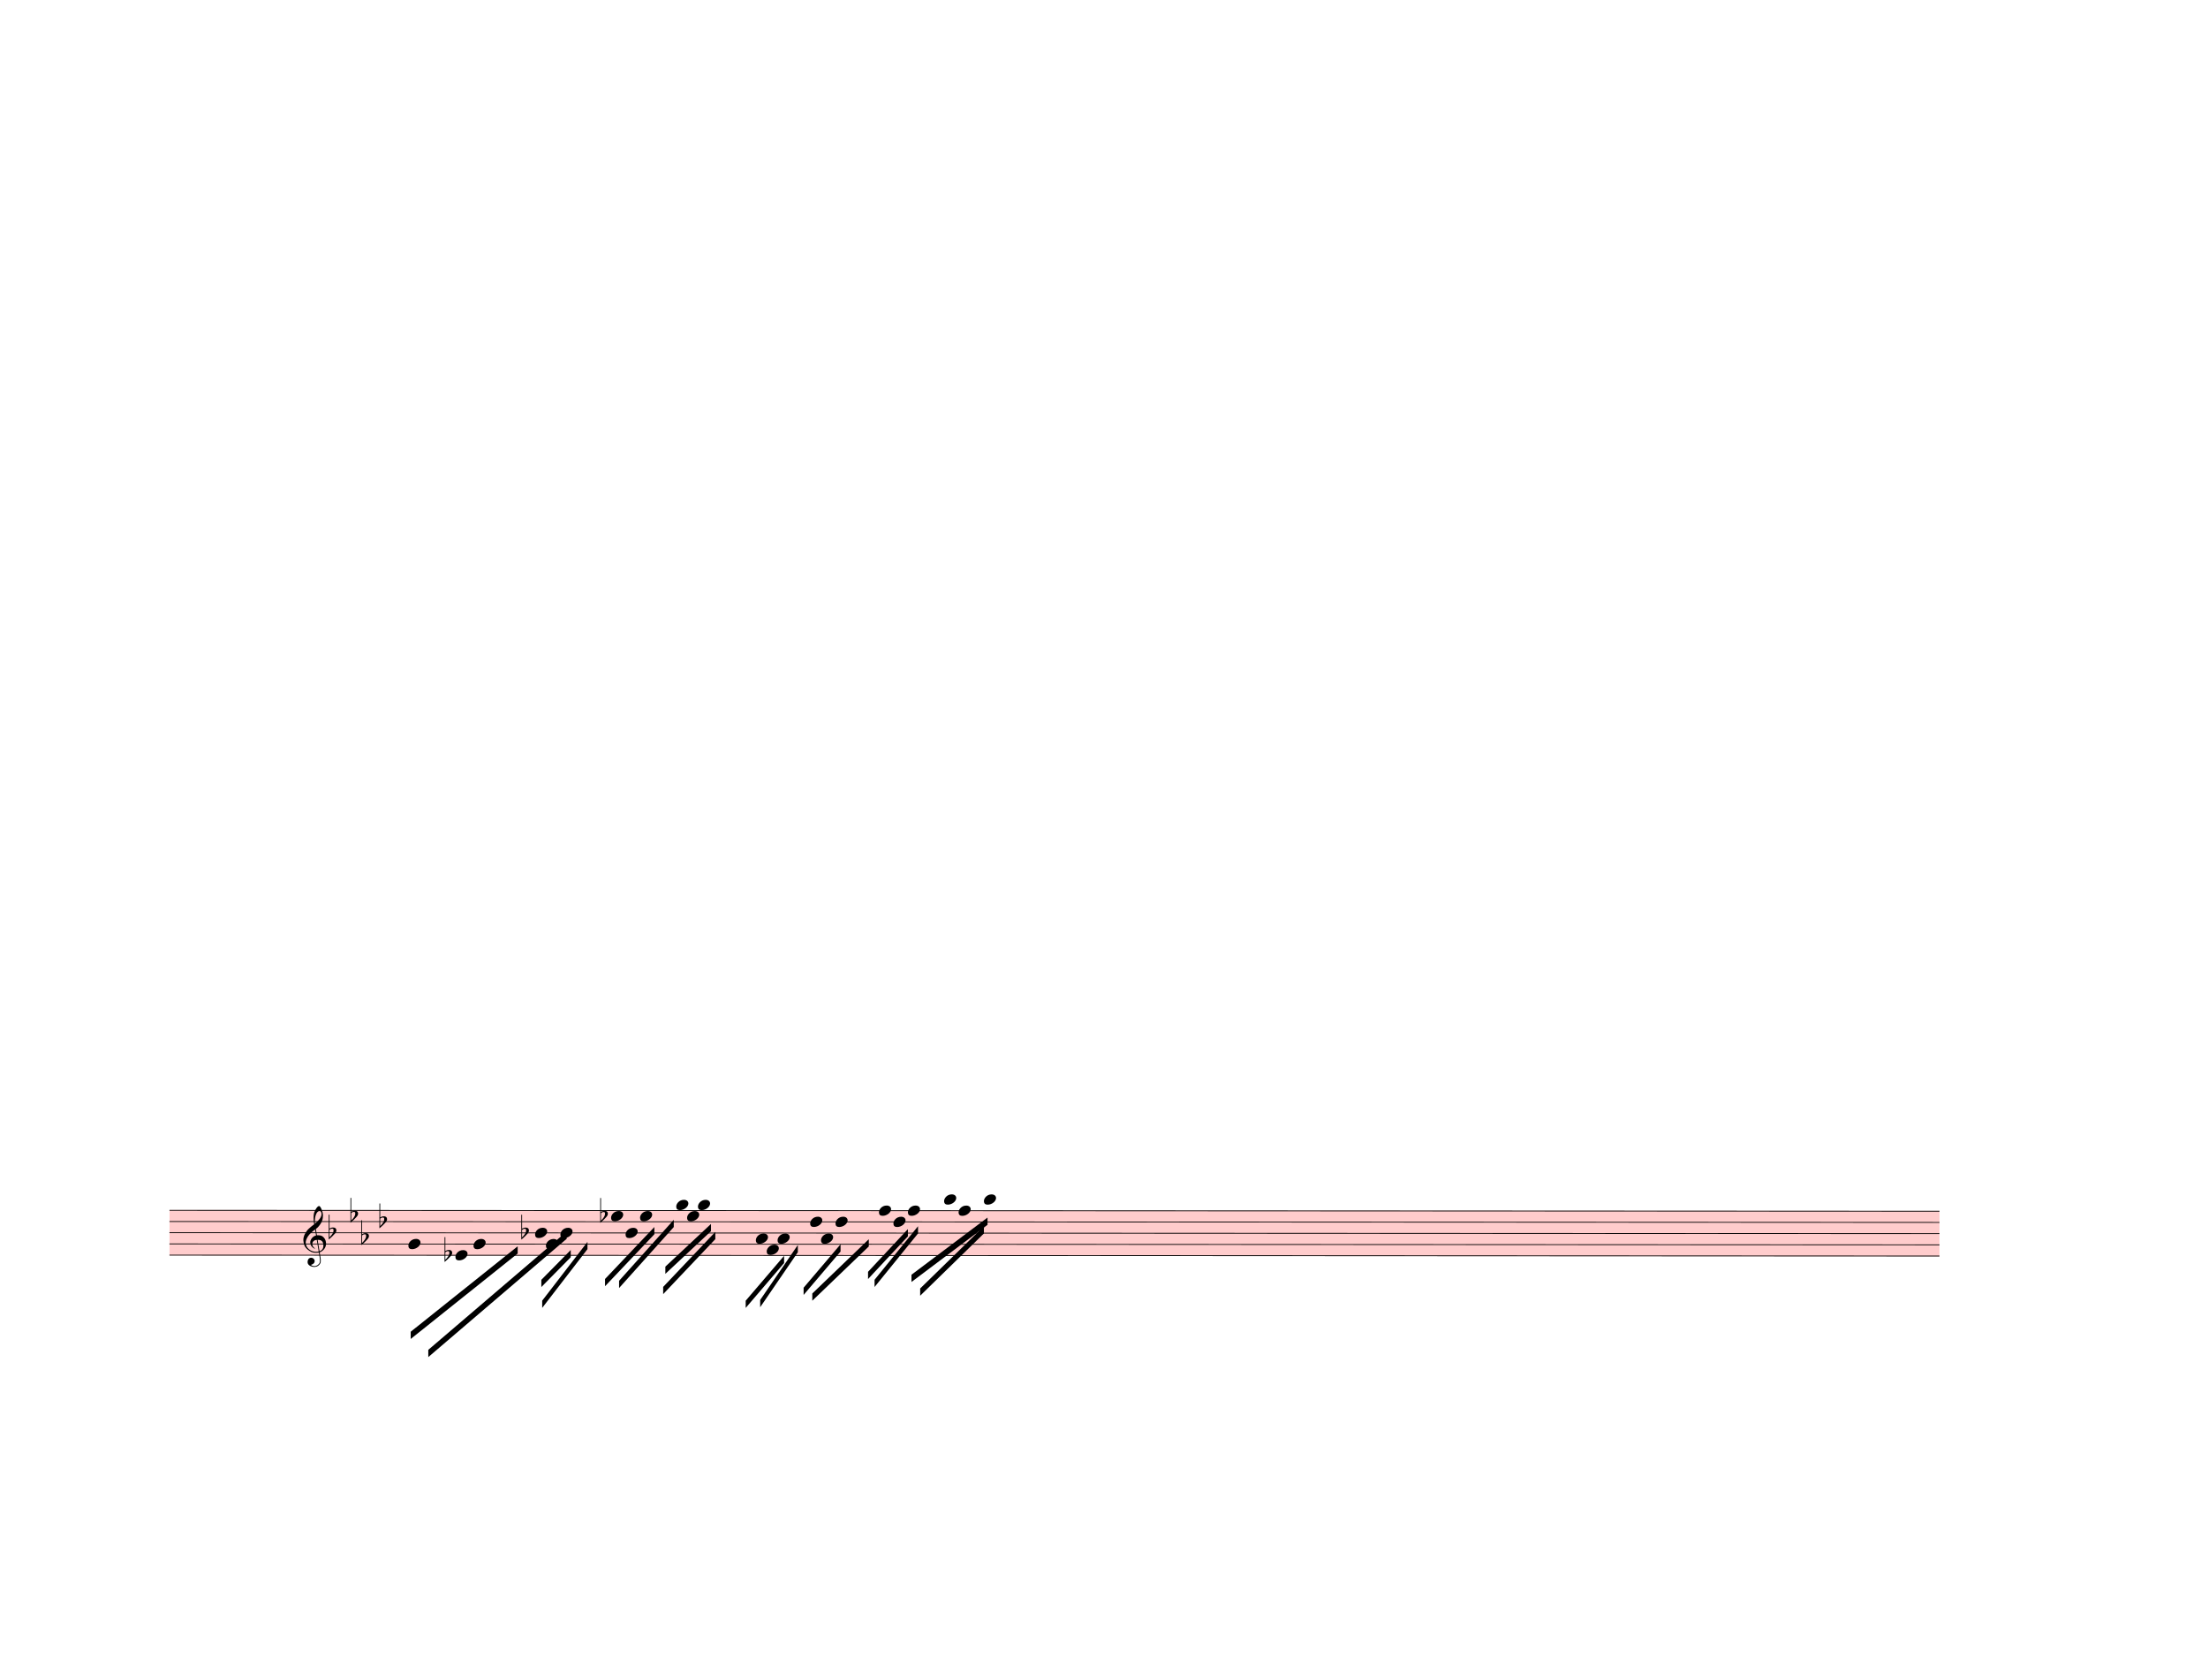
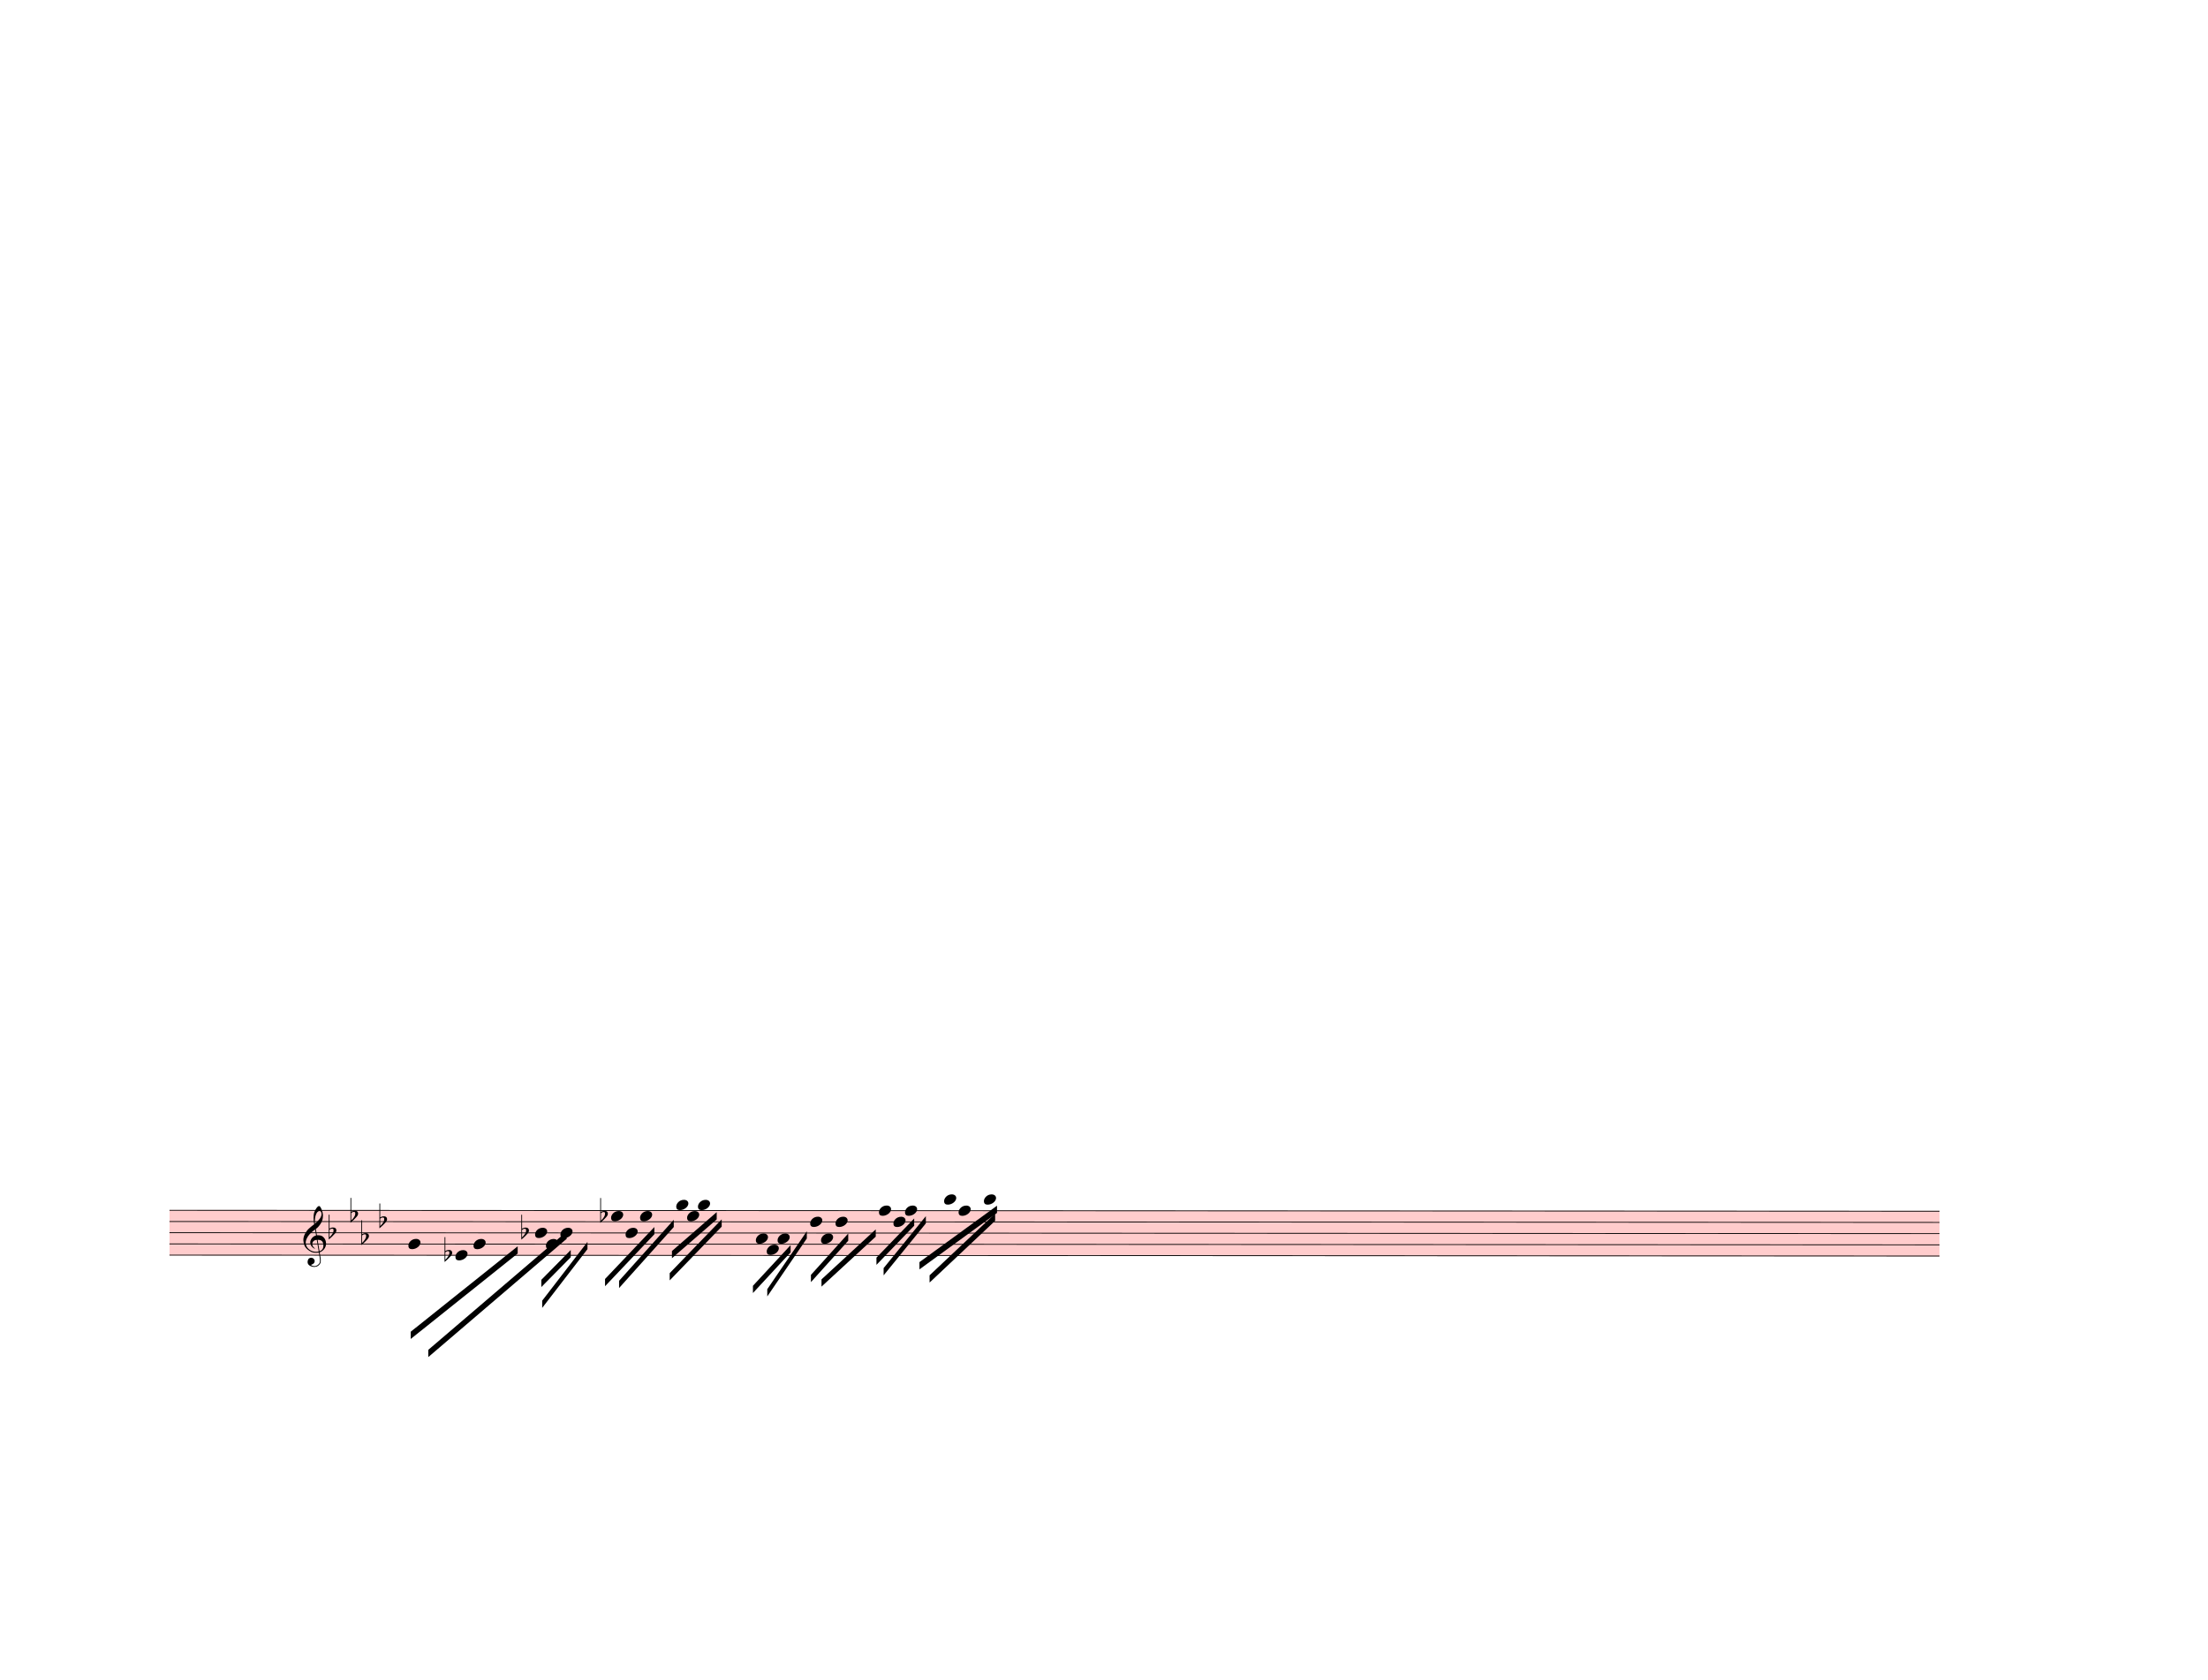
<svg xmlns="http://www.w3.org/2000/svg" width="762.5px" height="580px" viewBox="0 0 27450 20880" version="1.1" overflow="visible">
  <defs>
    <style type="text/css">
    /* .staff * {
      fill: #000;
      stroke: #000;
    }

    .deletionBack {
      fill: #00000033;
    } */
  </style>
    <symbol id="sym_notehead_quarter" viewBox="0 0 1000 1000" overflow="inherit">
      <path transform="scale(1,-1)" d="M0 -39c0 68 73 172 200 172c66 0 114 -37 114 -95c0 -84 -106 -171 -218 -171c-64 0 -96 30 -96 94z" />
    </symbol>
    <symbol id="sym_accid_f" viewBox="0 0 1000 1000" overflow="inherit">
      <path transform="scale(1,-1)" d="M20 110c32 16 54 27 93 27c26 0 35 -3 54 -13c13 -7 24 -20 27 -38l4 -25c0 -28 -16 -57 -45 -89c-23 -25 -39 -44 -65 -68l-88 -79v644h20v-359zM90 106c-32 0 -48 -10 -70 -29v-194c31 31 54 59 71 84c21 32 32 59 32 84c0 9 1 16 1 20c0 14 -3 21 -11 30l-8 3z" />
    </symbol>
    <symbol id="sym_clef_G" viewBox="0 0 1000 1000" overflow="inherit">
      <path transform="scale(1,-1)" d="M343 -190c-18 -3 -37 -5 -59 -5c-46 0 -79 6 -101 16c-68 33 -117 72 -146 119c-20 34 -33 80 -37 137c0 5 -1 10 -1 15c0 42 12 86 35 132c23 44 51 82 86 115s75 65 119 98c-2 12 -7 36 -11 72c-3 33 -3 57 -3 69c0 91 12 134 53 200c26 42 50 63 69 63 c16 0 34 -23 54 -71s30 -90 32 -124v-11c0 -85 -16 -126 -52 -187c-10 -16 -49 -70 -76 -92c-10 -7 -20 -15 -29 -23l24 -140c6 1 14 1 22 1c45 0 79 -9 103 -27c46 -33 71 -81 76 -143c1 -5 1 -12 1 -17c0 -96 -68 -163 -141 -193c6 -44 14 -86 20 -126c4 -24 4 -45 4 -62 c0 -23 -3 -41 -10 -54c-27 -50 -69 -77 -123 -80c-4 0 -9 -1 -13 -1c-29 0 -56 8 -84 21c-39 19 -60 46 -62 82v8c0 23 6 43 16 59c14 22 35 32 61 34h5c38 0 72 -32 75 -67v-7c0 -40 -26 -67 -81 -83c13 -19 39 -28 79 -28c48 0 90 34 109 67c7 12 10 31 10 57 c0 16 -1 33 -4 52c-6 41 -14 83 -20 124zM358 730c-74 0 -105 -137 -105 -223c0 -19 2 -37 4 -55c39 30 72 64 99 100c31 41 46 77 46 108v7c-3 41 -16 63 -42 63h-2zM315 92l42 -253c57 19 86 61 86 125c0 5 0 12 -1 18c-5 74 -44 110 -117 110h-10zM297 91 c-56 -2 -100 -36 -100 -93v-6c2 -36 34 -77 59 -89c-2 -2 -6 -4 -8 -8c-54 26 -91 69 -96 134v8c0 53 35 98 69 124c18 13 37 23 60 28l-22 132c-16 -10 -41 -29 -72 -57c-39 -34 -66 -65 -84 -92c-35 -54 -52 -102 -52 -142v-10c4 -53 27 -99 72 -137s96 -56 157 -56 c19 0 40 2 59 7c-15 86 -28 172 -42 257z" />
    </symbol>
  </defs>
  <g class="rastrums">
    <g class="rastrum" data-id="rb578d6d7-6256-4742-8e0f-b8d595507745" style="transform: rotate(0.03deg); transform-origin: 2115px 15039px;">
      <g class="rastrum bounding-box" data-id="bbox-rb578d6d7-6256-4742-8e0f-b8d595507745">
        <rect x="2115" y="15039" width="22005" height="567" fill="#ff000033" />
      </g>
      <path d="M2115 15044 L24120 15044" stroke-width="10" stroke="black" />
      <path d="M2115 15183.25 L24120 15183.25" stroke-width="10" stroke="black" />
      <path d="M2115 15322.5 L24120 15322.5" stroke-width="10" stroke="black" />
      <path d="M2115 15461.75 L24120 15461.75" stroke-width="10" stroke="black" />
      <path d="M2115 15601 L24120 15601" stroke-width="10" stroke="black" />
    </g>
  </g>
  <g class="draft" data-label="3" data-id="d81ec0314-8b74-4dcc-8126-be85dba0912a">
    <g class="system" data-id="s5a076f5a-195e-434c-84a6-75374d1d9040">
      <g class="staff" data-n="1" data-rastrum="rb578d6d7-6256-4742-8e0f-b8d595507745" style="transform: rotate(0.03deg); transform-origin: 2115px 15039px;">
        <g class="note" data-id="dc8146e33-80f9-4af7-a005-261741abdb6b" data-stem.dir="down">
          <g class="notehead">
            <use href="#sym_notehead_quarter" height="480px" width="480px" x="5085" y="15461.75" />
          </g>
          <g class="stem">
            <path d="M5085 15461.75 L5085 15949.125" stroke-width="14" />
          </g>
        </g>
        <g class="note" data-id="df2f2b326-a21f-4629-ac6a-8d01937ce1ff" data-stem.dir="down">
          <g class="notehead">
            <use href="#sym_notehead_quarter" height="480px" width="480px" x="5670" y="15601" />
          </g>
          <g class="stem">
            <path d="M5670 15601 L5670 16088.375" stroke-width="14" />
          </g>
        </g>
        <g class="note" data-id="d3d0a8a89-a021-4422-baf9-9ff6c613ddec" data-stem.dir="down">
          <g class="notehead">
            <use href="#sym_notehead_quarter" height="480px" width="480px" x="5895" y="15461.75" />
          </g>
          <g class="stem">
            <path d="M5895 15461.75 L5895 16018.75" stroke-width="14" />
          </g>
        </g>
        <g class="note" data-id="dc3c8fe46-61eb-4254-b8ba-5b44cc46bf36" data-stem.dir="down">
          <g class="notehead">
            <use href="#sym_notehead_quarter" height="480px" width="480px" x="6660" y="15322.5" />
          </g>
          <g class="stem">
            <path d="M6660 15322.5 L6660 15740.25" stroke-width="14" />
          </g>
        </g>
        <g class="note" data-id="d59ef68df-b16c-4b4c-a410-90462f15c81d" data-stem.dir="down">
          <g class="notehead">
            <use href="#sym_notehead_quarter" height="480px" width="480px" x="6795" y="15461.75" />
          </g>
          <g class="stem">
            <path d="M6795 15461.75 L6795 15670.625" stroke-width="14" />
          </g>
        </g>
        <g class="note" data-id="dfbf5852f-c845-4931-9a62-8f3052fabd3b" data-stem.dir="down">
          <g class="notehead">
            <use href="#sym_notehead_quarter" height="480px" width="480px" x="6975" y="15322.5" />
          </g>
          <g class="stem">
            <path d="M6975 15322.5 L6975 15670.625" stroke-width="14" />
          </g>
        </g>
        <g class="note" data-id="dd40e8c42-d371-47e2-95d2-0f38b346b1f0" data-stem.dir="down">
          <g class="notehead">
            <use href="#sym_notehead_quarter" height="480px" width="480px" x="7605" y="15113.625" />
          </g>
          <g class="stem">
            <path d="M7605 15113.625 L7605 15740.25" stroke-width="14" />
          </g>
        </g>
        <g class="note" data-id="d399ab193-3ec3-409f-b0dd-330de997ff53" data-stem.dir="down">
          <g class="notehead">
            <use href="#sym_notehead_quarter" height="480px" width="480px" x="7785" y="15322.5" />
          </g>
          <g class="stem">
            <path d="M7785 15322.5 L7785 15531.375" stroke-width="14" />
          </g>
        </g>
        <g class="note" data-id="d94232da7-d2d2-4a02-88c0-5e9740362059" data-stem.dir="down">
          <g class="notehead">
            <use href="#sym_notehead_quarter" height="480px" width="480px" x="7965" y="15113.625" />
          </g>
          <g class="stem">
            <path d="M7965 15113.625 L7965 15461.75" stroke-width="14" />
          </g>
        </g>
        <g class="note" data-id="daeaf8d32-279f-4516-aa31-dcb3ec182f24" data-stem.dir="down">
          <g class="notehead">
            <use href="#sym_notehead_quarter" height="480px" width="480px" x="8415" y="14974.375" />
          </g>
          <g class="ledgerLines above" />
          <g class="stem">
            <path d="M8415 14974.375 L8415 15392.125" stroke-width="14" />
          </g>
        </g>
        <g class="note" data-id="daecf100f-250f-46cd-b245-b96f1fca51cf" data-stem.dir="down">
          <g class="notehead">
            <use href="#sym_notehead_quarter" height="480px" width="480px" x="8550" y="15113.625" />
          </g>
          <g class="stem">
            <path d="M8550 15113.625 L8550 15322.5" stroke-width="14" />
          </g>
        </g>
        <g class="note" data-id="d972a4d7e-4d53-4061-984a-9ad46ff3d73d" data-stem.dir="down">
          <g class="notehead">
            <use href="#sym_notehead_quarter" height="480px" width="480px" x="8685" y="14974.375" />
          </g>
          <g class="ledgerLines above" />
          <g class="stem">
            <path d="M8685 14974.375 L8685 15252.875" stroke-width="14" />
          </g>
        </g>
        <g class="note" data-id="dd941ebb7-e3a0-432c-b821-63b365000e34" data-stem.dir="down">
          <g class="notehead">
            <use href="#sym_notehead_quarter" height="480px" width="480px" x="9405" y="15392.125" />
          </g>
          <g class="stem">
            <path d="M9405 15392.125 L9405 15740.25" stroke-width="14" />
          </g>
        </g>
        <g class="note" data-id="da1c8de49-eb2c-47df-8e61-2f18a8d6c41c" data-stem.dir="down">
          <g class="notehead">
            <use href="#sym_notehead_quarter" height="480px" width="480px" x="9540" y="15531.375" />
          </g>
          <g class="stem">
            <path d="M9540 15531.375 L9540 15670.625" stroke-width="14" />
          </g>
        </g>
        <g class="note" data-id="d9d26ed71-033e-4179-a76f-d293287885af" data-stem.dir="down">
          <g class="notehead">
            <use href="#sym_notehead_quarter" height="480px" width="480px" x="9675" y="15392.125" />
          </g>
          <g class="stem">
            <path d="M9675 15392.125 L9675 15670.625" stroke-width="14" />
          </g>
        </g>
        <g class="note" data-id="d1ce2f593-2e36-4b8b-8ef6-d8815b4ed15b" data-stem.dir="down">
          <g class="notehead">
            <use href="#sym_notehead_quarter" height="480px" width="480px" x="10080" y="15183.25" />
          </g>
          <g class="stem">
            <path d="M10080 15183.25 L10080 15601" stroke-width="14" />
          </g>
        </g>
        <g class="note" data-id="d257a78df-c3e2-4717-929d-e74cb473c461" data-stem.dir="down">
          <g class="notehead">
            <use href="#sym_notehead_quarter" height="480px" width="480px" x="10215" y="15392.125" />
          </g>
          <g class="stem">
            <path d="M10215 15392.125 L10215 15531.375" stroke-width="14" />
          </g>
        </g>
        <g class="note" data-id="dc2010403-769d-41d2-80e8-5be3e082aa4e" data-stem.dir="down">
          <g class="notehead">
            <use href="#sym_notehead_quarter" height="480px" width="480px" x="10395" y="15183.25" />
          </g>
          <g class="stem">
            <path d="M10395 15183.25 L10395 15531.375" stroke-width="14" />
          </g>
        </g>
        <g class="note" data-id="d31227a9a-6c1d-4844-a1a9-bd0173080814" data-stem.dir="down">
          <g class="notehead">
            <use href="#sym_notehead_quarter" height="480px" width="480px" x="10935" y="15044" />
          </g>
          <g class="stem">
            <path d="M10935 15044 L10935 15392.125" stroke-width="14" />
          </g>
        </g>
        <g class="note" data-id="d274e38df-2181-4761-a226-c4f5f7cd729f" data-stem.dir="down">
          <g class="notehead">
            <use href="#sym_notehead_quarter" height="480px" width="480px" x="11115" y="15183.25" />
          </g>
          <g class="stem">
            <path d="M11115 15183.25 L11115 15322.5" stroke-width="14" />
          </g>
        </g>
        <g class="note" data-id="dfc1359ad-6b83-4e19-a429-746b92743687" data-stem.dir="down">
          <g class="notehead">
-             <use href="#sym_notehead_quarter" height="480px" width="480px" x="11295" y="15044" />
-           </g>
-           <g class="stem">
-             <path d="M11295 15044 L11295 15322.5" stroke-width="14" />
+             <use href="#sym_notehead_quarter" height="480px" width="480px" x="11259" y="15044" />
+           </g>
+           <g class="stem">
+             <path d="M11259 15044 L11259 15322.5" stroke-width="14" />
          </g>
        </g>
        <g class="note" data-id="dde40a6e9-0681-4b84-a30f-e06ee705ebfa" data-stem.dir="down">
          <g class="notehead">
            <use href="#sym_notehead_quarter" height="480px" width="480px" x="11745" y="14904.75" />
          </g>
          <g class="ledgerLines above">
            <path d="M11706 14904.75 L11934 14904.75" stroke-width="18" />
          </g>
          <g class="stem">
            <path d="M11745 14904.75 L11745 15252.875" stroke-width="14" />
          </g>
        </g>
        <g class="note" data-id="de8e9f000-f7c8-48bf-95ea-9a798204d2c7" data-stem.dir="down">
          <g class="notehead">
            <use href="#sym_notehead_quarter" height="480px" width="480px" x="11925" y="15044" />
          </g>
          <g class="stem">
            <path d="M11925 15044 L11925 15322.5" stroke-width="14" />
          </g>
        </g>
        <g class="note" data-id="d6cf734f1-06b1-420e-8216-c73096188277" data-stem.dir="down">
          <g class="notehead">
            <use href="#sym_notehead_quarter" height="480px" width="480px" x="12240" y="14904.75" />
          </g>
          <g class="ledgerLines above">
            <path d="M12201 14904.75 L12429 14904.75" stroke-width="18" />
          </g>
          <g class="stem">
            <path d="M12240 14904.75 L12240 15252.875" stroke-width="14" />
          </g>
        </g>
        <g class="accid" data-id="d9d908f60-02f3-4b72-bea5-774c48ffa063">
          <use href="#sym_accid_f" height="480px" width="480px" x="4095" y="15322.5" />
        </g>
        <g class="accid" data-id="dc525ed19-f69e-4a97-b5d4-ddffd9950aed">
          <use href="#sym_accid_f" height="480px" width="480px" x="4365" y="15113.625" />
        </g>
        <g class="accid" data-id="d0c7b4321-cd9c-4840-8812-33bdc93ebe8f">
          <use href="#sym_accid_f" height="480px" width="480px" x="4500" y="15392.125" />
        </g>
        <g class="accid" data-id="dc57d1367-f498-486f-a01b-95ffa48fbd23">
          <use href="#sym_accid_f" height="480px" width="480px" x="4725" y="15183.25" />
        </g>
        <g class="accid" data-id="d66e035b0-6d62-45b0-b41e-27031b813e41">
          <use href="#sym_accid_f" height="480px" width="480px" x="5535" y="15601" />
        </g>
        <g class="accid" data-id="d49126bad-cb98-4c44-a788-3b96fc2fa8ab">
          <use href="#sym_accid_f" height="480px" width="480px" x="6489" y="15322.5" />
        </g>
        <g class="accid" data-id="d1f52b1b2-de77-4206-9e60-18473a3b4918">
          <use href="#sym_accid_f" height="480px" width="480px" x="7470" y="15113.625" />
        </g>
        <g class="clef" data-id="d517902c2-48f2-403a-8d5a-56371ab7159c">
          <use href="#sym_clef_G" height="561px" width="561px" x="3780" y="15461.75" />
        </g>
      </g>
      <g class="barLine" data-id="de1632e4a-1071-485d-9164-f1561aae2a19">
        <path d="M9184.5 14967 L9050.4 16191" stroke-width="27" />
      </g>
      <g class="beam" data-id="b4b9fef48-b7a4-4223-af4d-3077228dbd48" style="transform: rotate(0.03deg); transform-origin: 2115px 15039px;">
        <polygon points="6738.3,15905.7 7103.7,15534.9 7103.7,15624.9 6738.3,15995.7" stroke-opacity="1" fill-opacity="1" />
      </g>
      <g class="beam" data-id="b7f908604-b3d9-42c2-aa03-1a7031738740" style="transform: rotate(0.03deg); transform-origin: 2115px 15039px;">
        <polygon points="6749.1,16164.9 7311.6,15434.1 7311.6,15524.1 6749.1,16254.9" stroke-opacity="1" fill-opacity="1" />
      </g>
      <g class="beam" data-id="b68605945-5e7f-47d1-8820-32ee1bea38df" style="transform: rotate(0.03deg); transform-origin: 2115px 15039px;">
        <polygon points="7530.3,15894.9 8143.2,15248.7 8143.2,15338.7 7530.3,15984.9" stroke-opacity="1" fill-opacity="1" />
      </g>
      <g class="beam" data-id="ba0ba955f-711b-4de2-9d91-3fd027381d05" style="transform: rotate(0.03deg); transform-origin: 2115px 15039px;">
        <polygon points="7704.9,15917.4 8384.4,15158.7 8384.4,15248.7 7704.9,16007.4" stroke-opacity="1" fill-opacity="1" />
      </g>
      <g class="beam" data-id="b738329c8-5d6e-4b8c-91d3-e3cd344bd8f5" style="transform: rotate(0.03deg); transform-origin: 2115px 15039px;">
-         <polygon points="8280,15741 8847,15210 8847,15300 8280,15831" stroke-opacity="1" fill-opacity="1" />
+         <polygon points="8361.9,15546.6 8918.1,15063.3 8918.1,15153.3 8361.9,15636.6" stroke-opacity="1" fill-opacity="1" />
      </g>
      <g class="beam" data-id="bfe14a6c1-2fe0-44b6-a3c8-25fb4098d6c4" style="transform: rotate(0.03deg); transform-origin: 2115px 15039px;">
-         <polygon points="8253,15993 8901,15309 8901,15399 8253,16083" stroke-opacity="1" fill-opacity="1" />
+         <polygon points="8334,15822 8980.2,15153.3 8980.2,15243.3 8334,15912" stroke-opacity="1" fill-opacity="1" />
      </g>
      <g class="beam" data-id="be4ed96f9-12d5-4ff8-9f78-1ae251adafb6" style="transform: rotate(0.03deg); transform-origin: 2115px 15039px;">
-         <polygon points="9279,16164 9756,15606 9756,15696 9279,16254" stroke-opacity="1" fill-opacity="1" />
+         <polygon points="9369,15978.6 9837,15472.8 9837,15562.8 9369,16068.6" stroke-opacity="1" fill-opacity="1" />
      </g>
      <g class="beam" data-id="bf7f24e6e-6c5f-4116-bde9-73f20f989ccb" style="transform: rotate(0.03deg); transform-origin: 2115px 15039px;">
-         <polygon points="9459,16155 9927,15471 9927,15561 9459,16245" stroke-opacity="1" fill-opacity="1" />
+         <polygon points="9547.2,16020.9 10038.6,15300 10038.6,15390 9547.2,16110.9" stroke-opacity="1" fill-opacity="1" />
      </g>
      <g class="beam" data-id="bc7e46276-e8b4-4bbb-bcaf-a5caf628dcc8" style="transform: rotate(0.03deg); transform-origin: 2115px 15039px;">
-         <polygon points="9999,16002 10458,15462 10458,15552 9999,16092" stroke-opacity="1" fill-opacity="1" />
+         <polygon points="10089.9,15842.7 10553.4,15327.9 10553.4,15417.9 10089.9,15932.7" stroke-opacity="1" fill-opacity="1" />
      </g>
      <g class="beam" data-id="b69a44bec-0b86-41a8-96d7-da23690f5495" style="transform: rotate(0.03deg); transform-origin: 2115px 15039px;">
-         <polygon points="10107,16074 10809,15399 10809,15489 10107,16164" stroke-opacity="1" fill-opacity="1" />
+         <polygon points="10221.3,15898.5 10895.4,15276.6 10895.4,15366.6 10221.3,15988.5" stroke-opacity="1" fill-opacity="1" />
      </g>
      <g class="beam" data-id="b4e6baf4a-d107-4963-b5a0-90f7fde4a4e1" style="transform: rotate(0.03deg); transform-origin: 2115px 15039px;">
-         <polygon points="10800,15804 11295,15273 11295,15363 10800,15894" stroke-opacity="1" fill-opacity="1" />
+         <polygon points="10904.4,15627.6 11373.3,15140.7 11373.3,15230.7 10904.4,15717.6" stroke-opacity="1" fill-opacity="1" />
      </g>
      <g class="beam" data-id="bb5a5a951-48bb-48b4-ac31-09e48f53f913" style="transform: rotate(0.03deg); transform-origin: 2115px 15039px;">
-         <polygon points="10881,15903 11421,15237 11421,15327 10881,15993" stroke-opacity="1" fill-opacity="1" />
+         <polygon points="10993.5,15758.1 11518.2,15111.9 11518.2,15201.9 10993.5,15848.1" stroke-opacity="1" fill-opacity="1" />
      </g>
      <g class="beam" data-id="b2a415e1c-17e3-4f82-ba81-b872aabb09cf" style="transform: rotate(0.03deg); transform-origin: 2115px 15039px;">
-         <polygon points="11340,15840 12285,15129 12285,15219 11340,15930" stroke-opacity="1" fill-opacity="1" />
+         <polygon points="11439,15683.4 12402.9,14981.4 12402.9,15071.4 11439,15773.4" stroke-opacity="1" fill-opacity="1" />
      </g>
      <g class="beam" data-id="bf9a13e7b-c977-4864-bd99-fa6fb9089a48" style="transform: rotate(0.03deg); transform-origin: 2115px 15039px;">
-         <polygon points="11448,16011 12240,15237 12240,15327 11448,16101" stroke-opacity="1" fill-opacity="1" />
+         <polygon points="11565,15847.2 12379.5,15079.5 12379.5,15169.5 11565,15937.2" stroke-opacity="1" fill-opacity="1" />
      </g>
      <g class="beam" data-id="d8026735f-1792-4c85-846c-cf46790a501e" style="transform: rotate(0.03deg); transform-origin: 2115px 15039px;">
        <polygon points="5114.7,16551.9 6444,15489 6444,15579 5114.7,16641.9" stroke-opacity="1" fill-opacity="1" />
      </g>
      <g class="beam" data-id="da2907aad-11e6-4731-8732-9a38adcd10e7" style="transform: rotate(0.03deg); transform-origin: 2115px 15039px;">
        <polygon points="5333.4,16776.9 7053.3,15305.4 7053.3,15395.4 5333.4,16866.9" stroke-opacity="1" fill-opacity="1" />
      </g>
    </g>
    <g class="deletions" />
  </g>
</svg>
